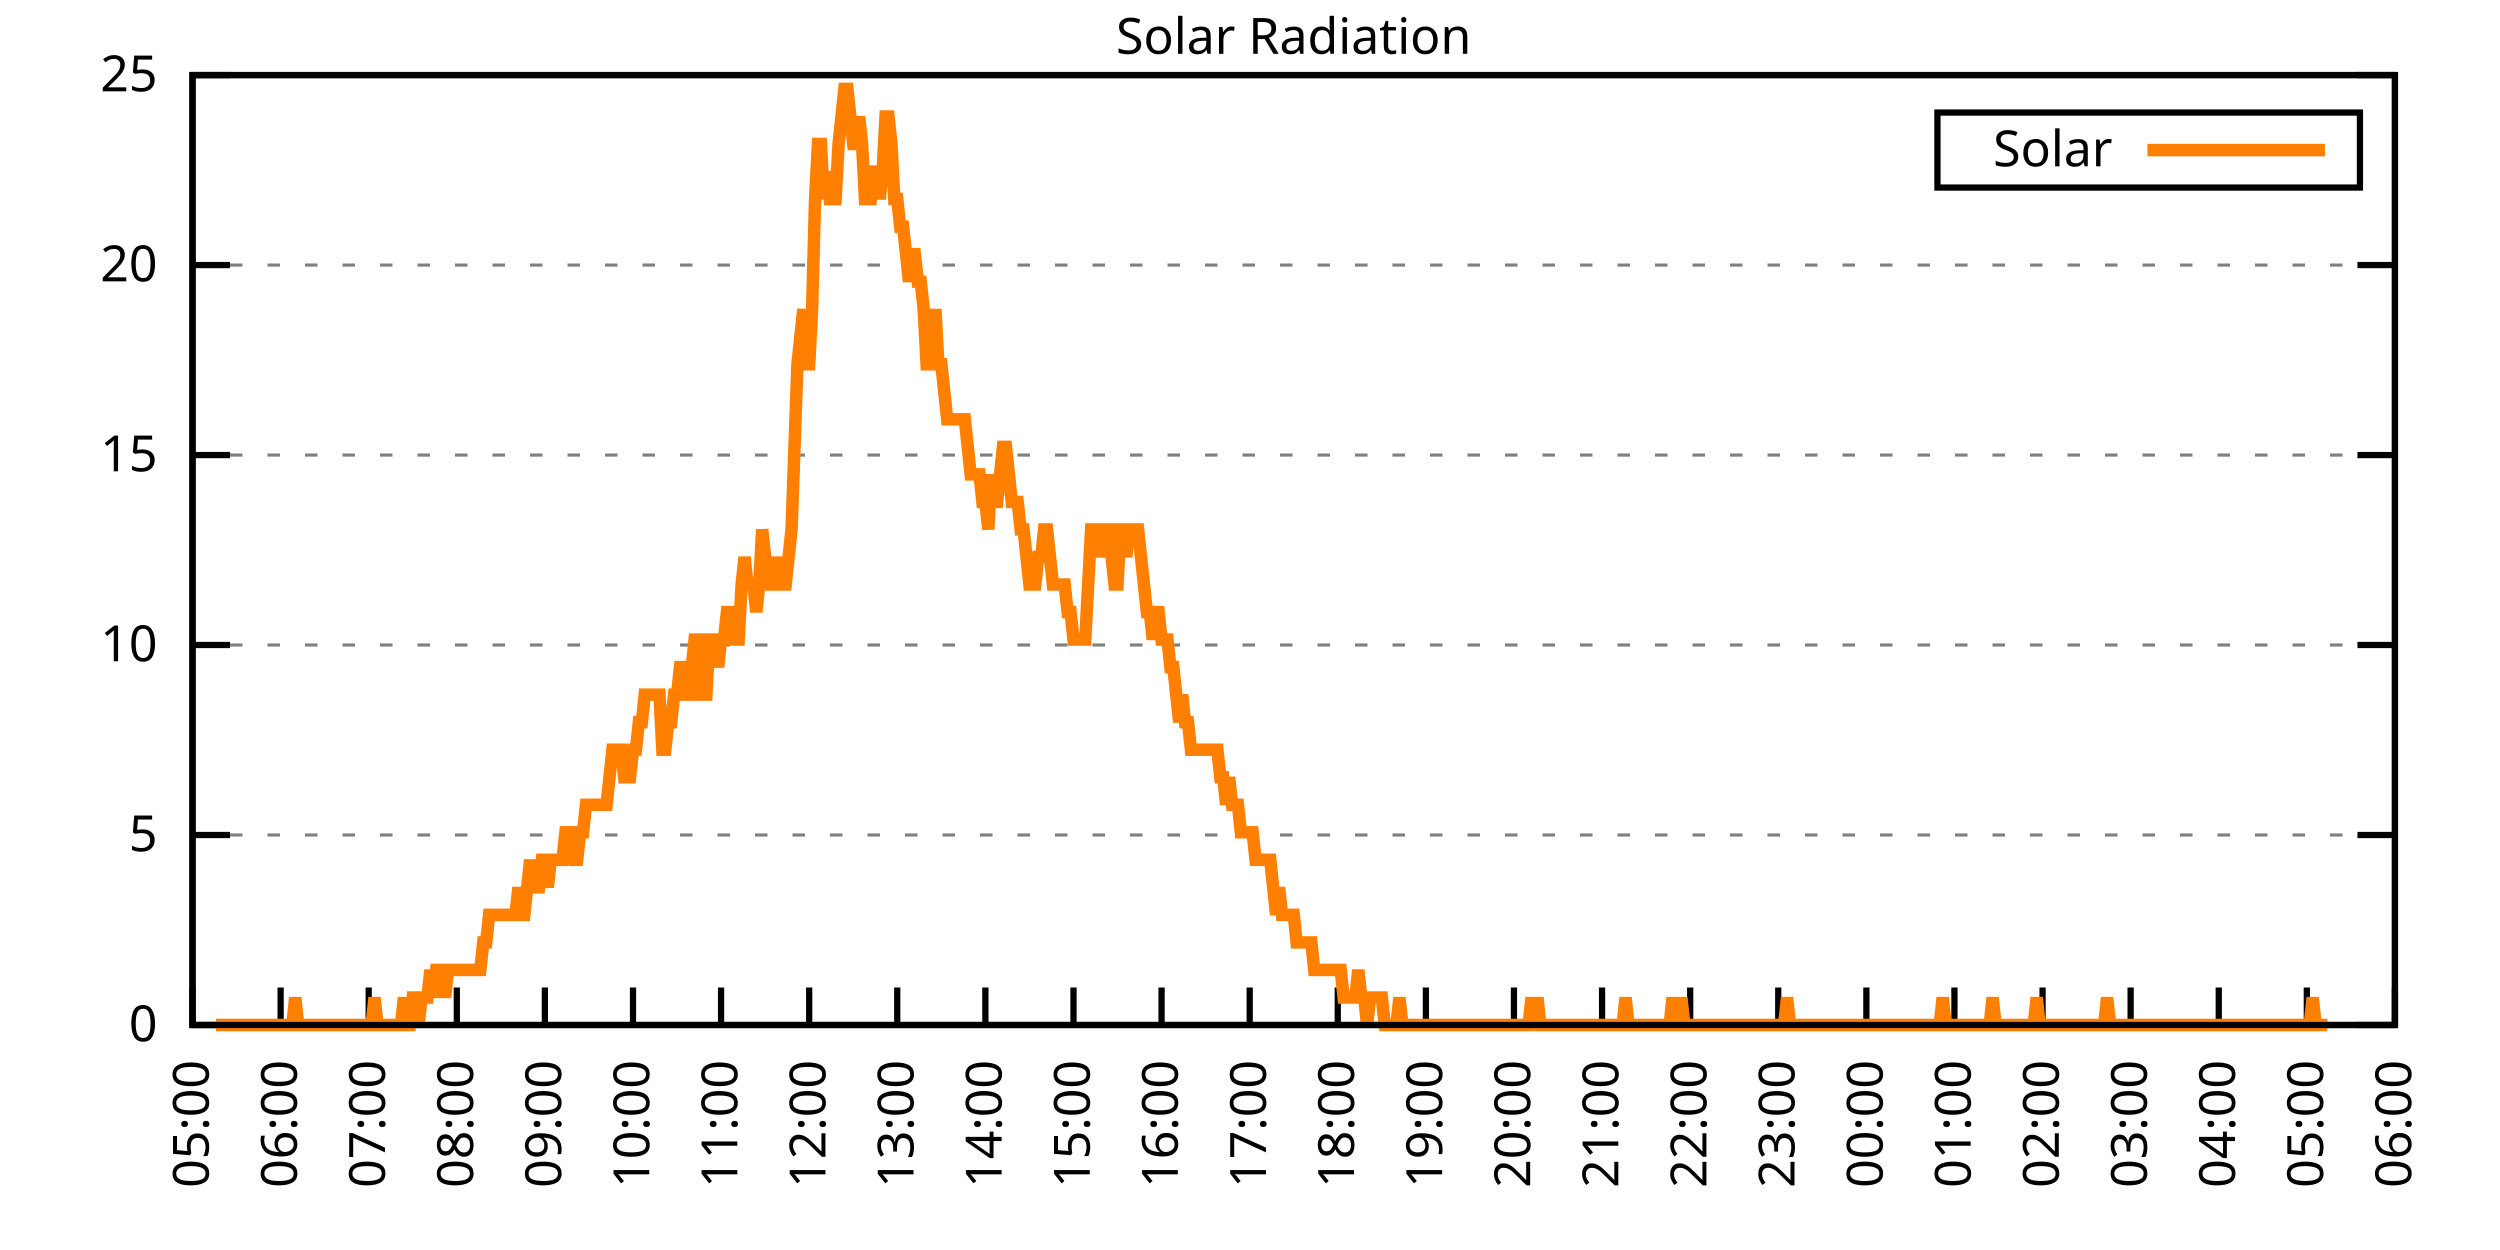
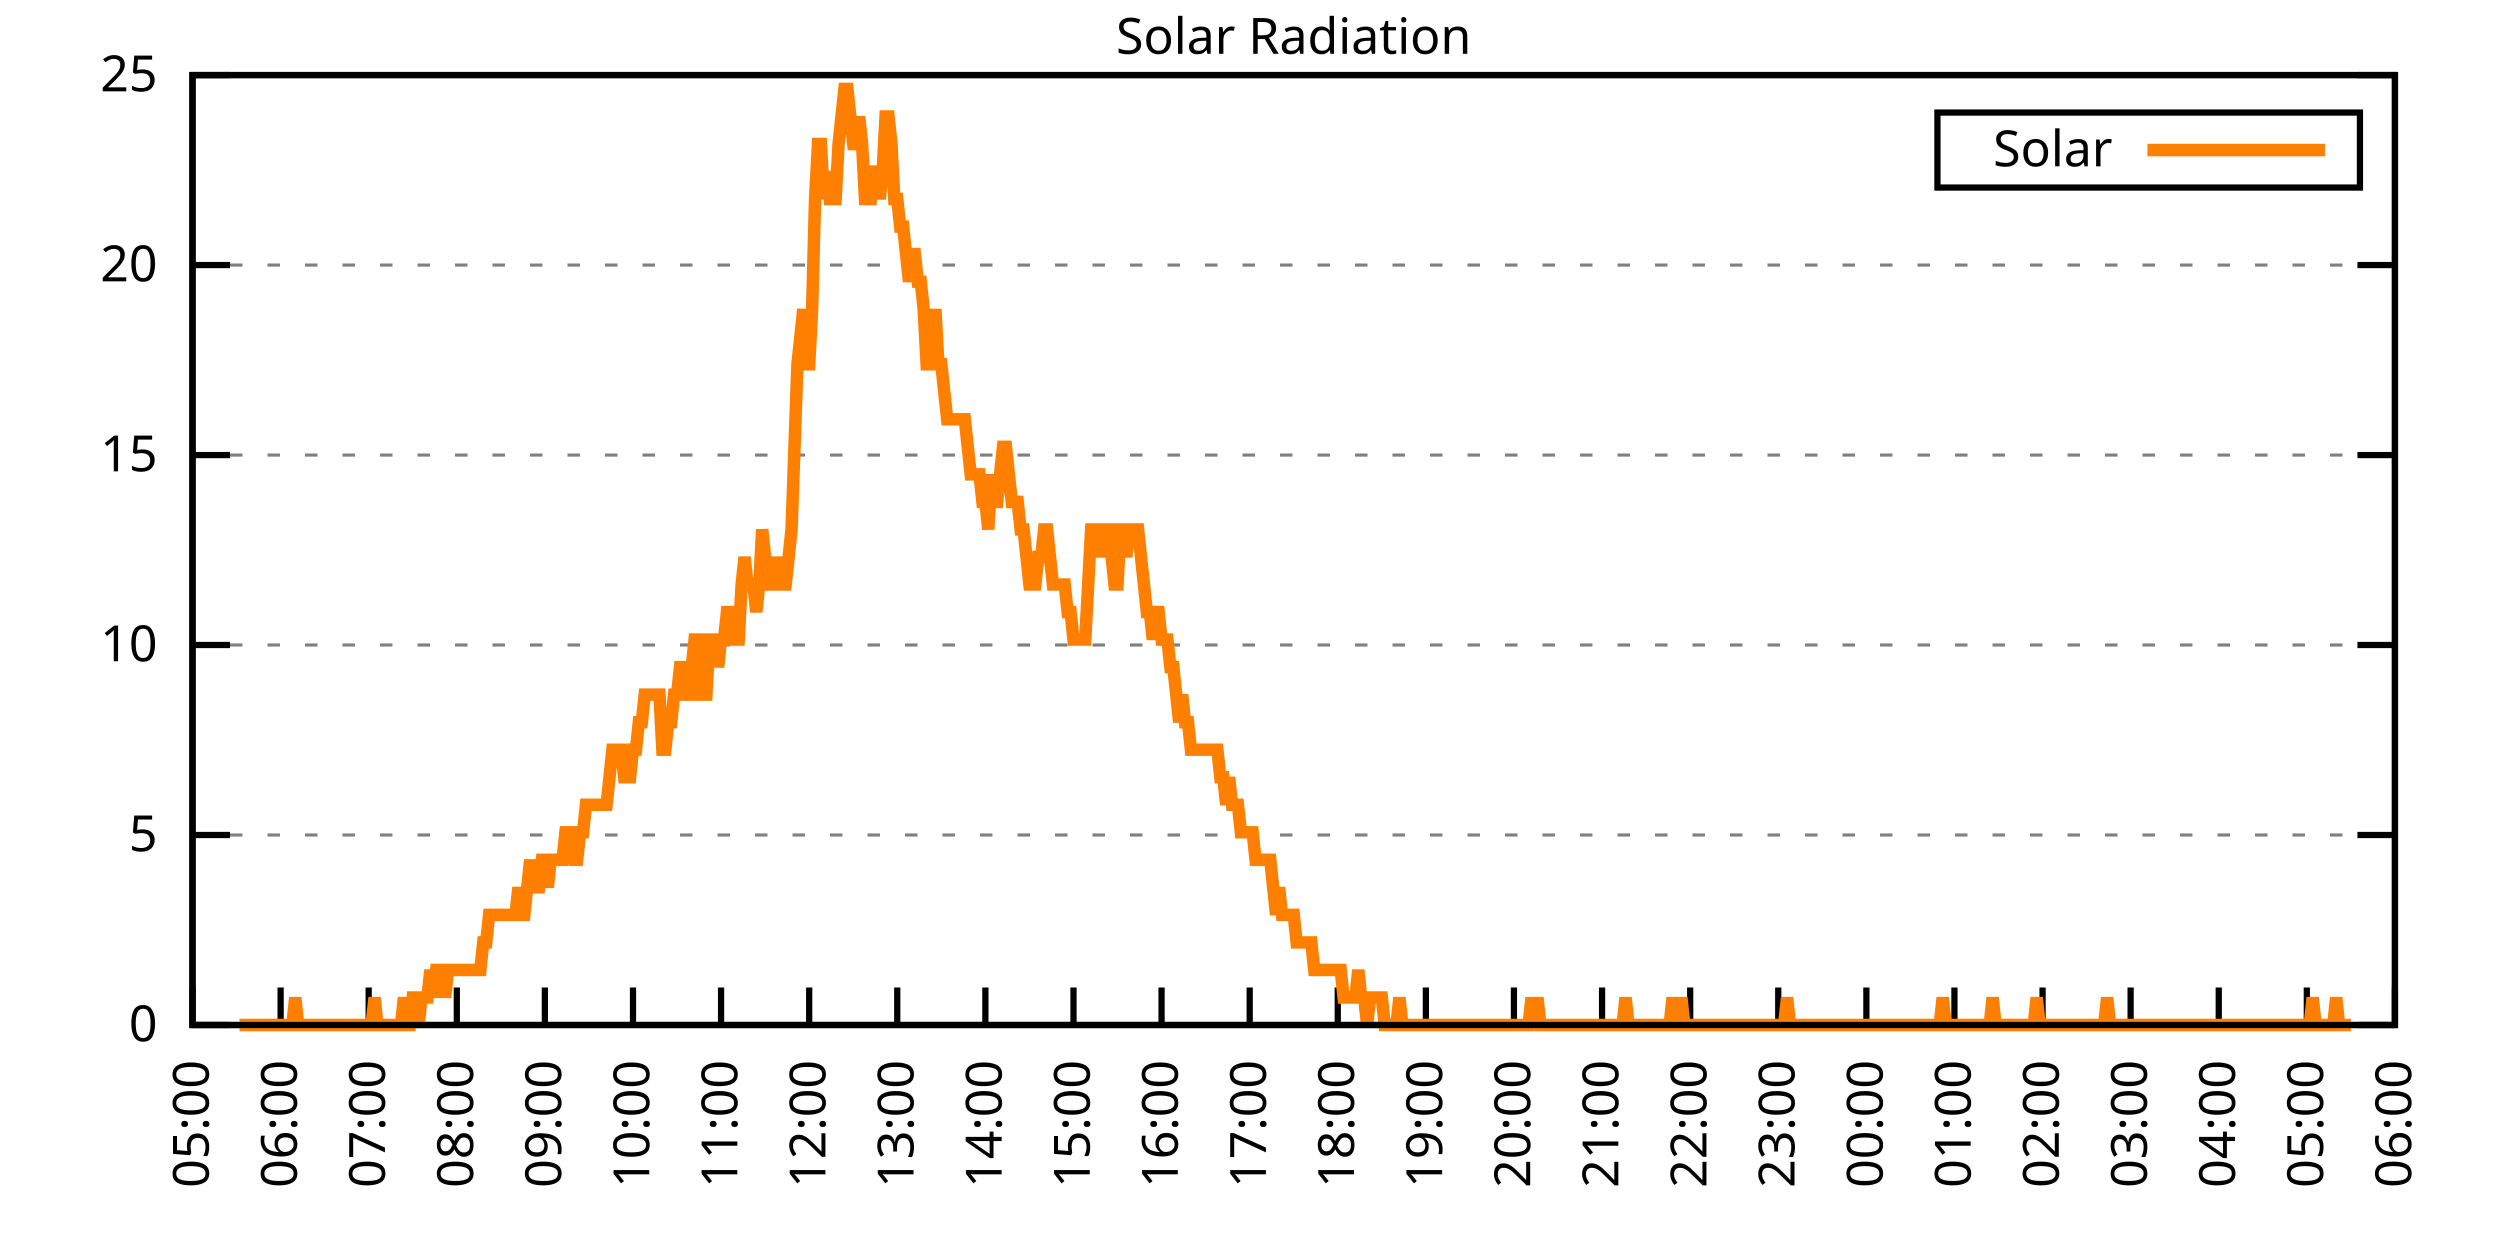
<svg xmlns="http://www.w3.org/2000/svg" xmlns:xlink="http://www.w3.org/1999/xlink" width="400" height="200" viewBox="0 0 400 200">
  <g id="gnuplot_canvas">
    <rect x="0" y="0" width="400" height="200" fill="none" />
    <defs>
      <circle id="gpDot" r="0.5" stroke-width="0.5" stroke="currentColor" />
      <path id="gpPt0" stroke-width="0.333" stroke="currentColor" d="M-1,0 h2 M0,-1 v2" />
      <path id="gpPt1" stroke-width="0.333" stroke="currentColor" d="M-1,-1 L1,1 M1,-1 L-1,1" />
      <path id="gpPt2" stroke-width="0.333" stroke="currentColor" d="M-1,0 L1,0 M0,-1 L0,1 M-1,-1 L1,1 M-1,1 L1,-1" />
      <rect id="gpPt3" stroke-width="0.333" stroke="currentColor" x="-1" y="-1" width="2" height="2" />
      <rect id="gpPt4" stroke-width="0.333" stroke="currentColor" fill="currentColor" x="-1" y="-1" width="2" height="2" />
      <circle id="gpPt5" stroke-width="0.333" stroke="currentColor" cx="0" cy="0" r="1" />
      <use xlink:href="#gpPt5" id="gpPt6" fill="currentColor" stroke="none" />
      <path id="gpPt7" stroke-width="0.333" stroke="currentColor" d="M0,-1.33 L-1.33,0.67 L1.33,0.67 z" />
      <use xlink:href="#gpPt7" id="gpPt8" fill="currentColor" stroke="none" />
      <use xlink:href="#gpPt7" id="gpPt9" stroke="currentColor" transform="rotate(180)" />
      <use xlink:href="#gpPt9" id="gpPt10" fill="currentColor" stroke="none" />
      <use xlink:href="#gpPt3" id="gpPt11" stroke="currentColor" transform="rotate(45)" />
      <use xlink:href="#gpPt11" id="gpPt12" fill="currentColor" stroke="none" />
      <path id="gpPt13" stroke-width="0.333" stroke="currentColor" d="M0,1.330 L1.265,0.411 L0.782,-1.067 L-0.782,-1.076 L-1.265,0.411 z" />
      <use xlink:href="#gpPt13" id="gpPt14" fill="currentColor" stroke="none" />
      <filter id="textbox" filterUnits="objectBoundingBox" x="0" y="0" height="1" width="1">
        <feFlood flood-color="white" flood-opacity="1" result="bgnd" />
        <feComposite in="SourceGraphic" in2="bgnd" operator="atop" />
      </filter>
      <filter id="greybox" filterUnits="objectBoundingBox" x="0" y="0" height="1" width="1">
        <feFlood flood-color="lightgrey" flood-opacity="1" result="grey" />
        <feComposite in="SourceGraphic" in2="grey" operator="atop" />
      </filter>
    </defs>
    <g fill="none" color="white" stroke="currentColor" stroke-width="1.00" stroke-linecap="butt" stroke-linejoin="miter">
</g>
    <g fill="none" color="black" stroke="currentColor" stroke-width="1.00" stroke-linecap="butt" stroke-linejoin="miter">
      <g stroke="none" shape-rendering="crispEdges">
        <polygon fill="rgb(255, 255, 255)" points="30.80,164.00 383.18,164.00 383.18,12.02 30.80,12.02 " />
      </g>
    </g>
    <g fill="none" color="black" stroke="currentColor" stroke-width="1.00" stroke-linecap="butt" stroke-linejoin="miter">
</g>
    <g fill="none" color="black" stroke="black" stroke-width="0.50" stroke-linecap="butt" stroke-linejoin="miter">
</g>
    <g fill="none" color="gray" stroke="currentColor" stroke-width="0.50" stroke-linecap="butt" stroke-linejoin="miter">
      <path stroke="gray" stroke-dasharray="2,4" class="gridline" d="M30.80,164.00 L383.19,164.00  " />
    </g>
    <g fill="none" color="gray" stroke="gray" stroke-width="1.00" stroke-linecap="butt" stroke-linejoin="miter">
</g>
    <g fill="none" color="black" stroke="currentColor" stroke-width="1.00" stroke-linecap="butt" stroke-linejoin="miter">
      <path stroke="black" d="M30.80,164.00 L36.80,164.00 M383.19,164.00 L377.19,164.00  " />
      <g transform="translate(25.20,166.60)" stroke="none" fill="black" font-family="Sans" font-size="8.00" text-anchor="end">
        <text>
          <tspan font-family="Sans"> 0</tspan>
        </text>
      </g>
    </g>
    <g fill="none" color="black" stroke="currentColor" stroke-width="1.00" stroke-linecap="butt" stroke-linejoin="miter">
</g>
    <g fill="none" color="black" stroke="black" stroke-width="0.50" stroke-linecap="butt" stroke-linejoin="miter">
</g>
    <g fill="none" color="gray" stroke="currentColor" stroke-width="0.50" stroke-linecap="butt" stroke-linejoin="miter">
      <path stroke="gray" stroke-dasharray="2,4" class="gridline" d="M30.80,133.60 L383.19,133.60  " />
    </g>
    <g fill="none" color="gray" stroke="gray" stroke-width="1.00" stroke-linecap="butt" stroke-linejoin="miter">
</g>
    <g fill="none" color="black" stroke="currentColor" stroke-width="1.00" stroke-linecap="butt" stroke-linejoin="miter">
      <path stroke="black" d="M30.80,133.60 L36.80,133.60 M383.19,133.60 L377.19,133.60  " />
      <g transform="translate(25.20,136.20)" stroke="none" fill="black" font-family="Sans" font-size="8.00" text-anchor="end">
        <text>
          <tspan font-family="Sans"> 5</tspan>
        </text>
      </g>
    </g>
    <g fill="none" color="black" stroke="currentColor" stroke-width="1.00" stroke-linecap="butt" stroke-linejoin="miter">
</g>
    <g fill="none" color="black" stroke="black" stroke-width="0.50" stroke-linecap="butt" stroke-linejoin="miter">
</g>
    <g fill="none" color="gray" stroke="currentColor" stroke-width="0.50" stroke-linecap="butt" stroke-linejoin="miter">
      <path stroke="gray" stroke-dasharray="2,4" class="gridline" d="M30.80,103.20 L383.19,103.20  " />
    </g>
    <g fill="none" color="gray" stroke="gray" stroke-width="1.00" stroke-linecap="butt" stroke-linejoin="miter">
</g>
    <g fill="none" color="black" stroke="currentColor" stroke-width="1.00" stroke-linecap="butt" stroke-linejoin="miter">
      <path stroke="black" d="M30.80,103.20 L36.80,103.20 M383.19,103.20 L377.19,103.20  " />
      <g transform="translate(25.20,105.80)" stroke="none" fill="black" font-family="Sans" font-size="8.00" text-anchor="end">
        <text>
          <tspan font-family="Sans"> 10</tspan>
        </text>
      </g>
    </g>
    <g fill="none" color="black" stroke="currentColor" stroke-width="1.00" stroke-linecap="butt" stroke-linejoin="miter">
</g>
    <g fill="none" color="black" stroke="black" stroke-width="0.50" stroke-linecap="butt" stroke-linejoin="miter">
</g>
    <g fill="none" color="gray" stroke="currentColor" stroke-width="0.50" stroke-linecap="butt" stroke-linejoin="miter">
      <path stroke="gray" stroke-dasharray="2,4" class="gridline" d="M30.80,72.81 L383.19,72.81  " />
    </g>
    <g fill="none" color="gray" stroke="gray" stroke-width="1.00" stroke-linecap="butt" stroke-linejoin="miter">
</g>
    <g fill="none" color="black" stroke="currentColor" stroke-width="1.00" stroke-linecap="butt" stroke-linejoin="miter">
      <path stroke="black" d="M30.80,72.81 L36.80,72.81 M383.19,72.81 L377.19,72.81  " />
      <g transform="translate(25.20,75.41)" stroke="none" fill="black" font-family="Sans" font-size="8.00" text-anchor="end">
        <text>
          <tspan font-family="Sans"> 15</tspan>
        </text>
      </g>
    </g>
    <g fill="none" color="black" stroke="currentColor" stroke-width="1.00" stroke-linecap="butt" stroke-linejoin="miter">
</g>
    <g fill="none" color="black" stroke="black" stroke-width="0.50" stroke-linecap="butt" stroke-linejoin="miter">
</g>
    <g fill="none" color="gray" stroke="currentColor" stroke-width="0.50" stroke-linecap="butt" stroke-linejoin="miter">
      <path stroke="gray" stroke-dasharray="2,4" class="gridline" d="M30.80,42.41 L383.19,42.41  " />
    </g>
    <g fill="none" color="gray" stroke="gray" stroke-width="1.00" stroke-linecap="butt" stroke-linejoin="miter">
</g>
    <g fill="none" color="black" stroke="currentColor" stroke-width="1.00" stroke-linecap="butt" stroke-linejoin="miter">
      <path stroke="black" d="M30.80,42.41 L36.80,42.41 M383.19,42.41 L377.19,42.41  " />
      <g transform="translate(25.20,45.01)" stroke="none" fill="black" font-family="Sans" font-size="8.00" text-anchor="end">
        <text>
          <tspan font-family="Sans"> 20</tspan>
        </text>
      </g>
    </g>
    <g fill="none" color="black" stroke="currentColor" stroke-width="1.00" stroke-linecap="butt" stroke-linejoin="miter">
</g>
    <g fill="none" color="black" stroke="black" stroke-width="0.50" stroke-linecap="butt" stroke-linejoin="miter">
</g>
    <g fill="none" color="gray" stroke="currentColor" stroke-width="0.50" stroke-linecap="butt" stroke-linejoin="miter">
      <path stroke="gray" stroke-dasharray="2,4" class="gridline" d="M30.80,12.01 L383.19,12.01  " />
    </g>
    <g fill="none" color="gray" stroke="gray" stroke-width="1.00" stroke-linecap="butt" stroke-linejoin="miter">
</g>
    <g fill="none" color="black" stroke="currentColor" stroke-width="1.00" stroke-linecap="butt" stroke-linejoin="miter">
      <path stroke="black" d="M30.80,12.01 L36.80,12.01 M383.19,12.01 L377.19,12.01  " />
      <g transform="translate(25.20,14.61)" stroke="none" fill="black" font-family="Sans" font-size="8.00" text-anchor="end">
        <text>
          <tspan font-family="Sans"> 25</tspan>
        </text>
      </g>
    </g>
    <g fill="none" color="black" stroke="currentColor" stroke-width="1.00" stroke-linecap="butt" stroke-linejoin="miter">
      <path stroke="black" d="M30.80,164.00 L30.80,158.00  " />
      <g transform="translate(33.40,169.60) rotate(270.00)" stroke="none" fill="black" font-family="Sans" font-size="8.00" text-anchor="end">
        <text>
          <tspan font-family="Sans">05:00</tspan>
        </text>
      </g>
    </g>
    <g fill="none" color="black" stroke="currentColor" stroke-width="1.00" stroke-linecap="butt" stroke-linejoin="miter">
      <path stroke="black" d="M44.90,164.00 L44.90,158.00  " />
      <g transform="translate(47.50,169.60) rotate(270.00)" stroke="none" fill="black" font-family="Sans" font-size="8.00" text-anchor="end">
        <text>
          <tspan font-family="Sans">06:00</tspan>
        </text>
      </g>
    </g>
    <g fill="none" color="black" stroke="currentColor" stroke-width="1.00" stroke-linecap="butt" stroke-linejoin="miter">
      <path stroke="black" d="M58.99,164.00 L58.99,158.00  " />
      <g transform="translate(61.59,169.60) rotate(270.00)" stroke="none" fill="black" font-family="Sans" font-size="8.00" text-anchor="end">
        <text>
          <tspan font-family="Sans">07:00</tspan>
        </text>
      </g>
    </g>
    <g fill="none" color="black" stroke="currentColor" stroke-width="1.00" stroke-linecap="butt" stroke-linejoin="miter">
      <path stroke="black" d="M73.09,164.00 L73.09,158.00  " />
      <g transform="translate(75.69,169.60) rotate(270.00)" stroke="none" fill="black" font-family="Sans" font-size="8.00" text-anchor="end">
        <text>
          <tspan font-family="Sans">08:00</tspan>
        </text>
      </g>
    </g>
    <g fill="none" color="black" stroke="currentColor" stroke-width="1.00" stroke-linecap="butt" stroke-linejoin="miter">
      <path stroke="black" d="M87.18,164.00 L87.18,158.00  " />
      <g transform="translate(89.78,169.60) rotate(270.00)" stroke="none" fill="black" font-family="Sans" font-size="8.00" text-anchor="end">
        <text>
          <tspan font-family="Sans">09:00</tspan>
        </text>
      </g>
    </g>
    <g fill="none" color="black" stroke="currentColor" stroke-width="1.00" stroke-linecap="butt" stroke-linejoin="miter">
      <path stroke="black" d="M101.28,164.00 L101.28,158.00  " />
      <g transform="translate(103.88,169.60) rotate(270.00)" stroke="none" fill="black" font-family="Sans" font-size="8.00" text-anchor="end">
        <text>
          <tspan font-family="Sans">10:00</tspan>
        </text>
      </g>
    </g>
    <g fill="none" color="black" stroke="currentColor" stroke-width="1.00" stroke-linecap="butt" stroke-linejoin="miter">
      <path stroke="black" d="M115.37,164.00 L115.37,158.00  " />
      <g transform="translate(117.97,169.60) rotate(270.00)" stroke="none" fill="black" font-family="Sans" font-size="8.00" text-anchor="end">
        <text>
          <tspan font-family="Sans">11:00</tspan>
        </text>
      </g>
    </g>
    <g fill="none" color="black" stroke="currentColor" stroke-width="1.00" stroke-linecap="butt" stroke-linejoin="miter">
      <path stroke="black" d="M129.47,164.00 L129.47,158.00  " />
      <g transform="translate(132.07,169.60) rotate(270.00)" stroke="none" fill="black" font-family="Sans" font-size="8.00" text-anchor="end">
        <text>
          <tspan font-family="Sans">12:00</tspan>
        </text>
      </g>
    </g>
    <g fill="none" color="black" stroke="currentColor" stroke-width="1.00" stroke-linecap="butt" stroke-linejoin="miter">
      <path stroke="black" d="M143.56,164.00 L143.56,158.00  " />
      <g transform="translate(146.16,169.60) rotate(270.00)" stroke="none" fill="black" font-family="Sans" font-size="8.00" text-anchor="end">
        <text>
          <tspan font-family="Sans">13:00</tspan>
        </text>
      </g>
    </g>
    <g fill="none" color="black" stroke="currentColor" stroke-width="1.00" stroke-linecap="butt" stroke-linejoin="miter">
      <path stroke="black" d="M157.66,164.00 L157.66,158.00  " />
      <g transform="translate(160.26,169.60) rotate(270.00)" stroke="none" fill="black" font-family="Sans" font-size="8.00" text-anchor="end">
        <text>
          <tspan font-family="Sans">14:00</tspan>
        </text>
      </g>
    </g>
    <g fill="none" color="black" stroke="currentColor" stroke-width="1.00" stroke-linecap="butt" stroke-linejoin="miter">
      <path stroke="black" d="M171.76,164.00 L171.76,158.00  " />
      <g transform="translate(174.36,169.60) rotate(270.00)" stroke="none" fill="black" font-family="Sans" font-size="8.00" text-anchor="end">
        <text>
          <tspan font-family="Sans">15:00</tspan>
        </text>
      </g>
    </g>
    <g fill="none" color="black" stroke="currentColor" stroke-width="1.00" stroke-linecap="butt" stroke-linejoin="miter">
      <path stroke="black" d="M185.85,164.00 L185.85,158.00  " />
      <g transform="translate(188.45,169.60) rotate(270.00)" stroke="none" fill="black" font-family="Sans" font-size="8.00" text-anchor="end">
        <text>
          <tspan font-family="Sans">16:00</tspan>
        </text>
      </g>
    </g>
    <g fill="none" color="black" stroke="currentColor" stroke-width="1.00" stroke-linecap="butt" stroke-linejoin="miter">
      <path stroke="black" d="M199.95,164.00 L199.95,158.00  " />
      <g transform="translate(202.55,169.60) rotate(270.00)" stroke="none" fill="black" font-family="Sans" font-size="8.00" text-anchor="end">
        <text>
          <tspan font-family="Sans">17:00</tspan>
        </text>
      </g>
    </g>
    <g fill="none" color="black" stroke="currentColor" stroke-width="1.00" stroke-linecap="butt" stroke-linejoin="miter">
      <path stroke="black" d="M214.04,164.00 L214.04,158.00  " />
      <g transform="translate(216.64,169.60) rotate(270.00)" stroke="none" fill="black" font-family="Sans" font-size="8.00" text-anchor="end">
        <text>
          <tspan font-family="Sans">18:00</tspan>
        </text>
      </g>
    </g>
    <g fill="none" color="black" stroke="currentColor" stroke-width="1.00" stroke-linecap="butt" stroke-linejoin="miter">
      <path stroke="black" d="M228.14,164.00 L228.14,158.00  " />
      <g transform="translate(230.74,169.60) rotate(270.00)" stroke="none" fill="black" font-family="Sans" font-size="8.00" text-anchor="end">
        <text>
          <tspan font-family="Sans">19:00</tspan>
        </text>
      </g>
    </g>
    <g fill="none" color="black" stroke="currentColor" stroke-width="1.00" stroke-linecap="butt" stroke-linejoin="miter">
      <path stroke="black" d="M242.23,164.00 L242.23,158.00  " />
      <g transform="translate(244.83,169.60) rotate(270.00)" stroke="none" fill="black" font-family="Sans" font-size="8.00" text-anchor="end">
        <text>
          <tspan font-family="Sans">20:00</tspan>
        </text>
      </g>
    </g>
    <g fill="none" color="black" stroke="currentColor" stroke-width="1.00" stroke-linecap="butt" stroke-linejoin="miter">
      <path stroke="black" d="M256.33,164.00 L256.33,158.00  " />
      <g transform="translate(258.93,169.60) rotate(270.00)" stroke="none" fill="black" font-family="Sans" font-size="8.00" text-anchor="end">
        <text>
          <tspan font-family="Sans">21:00</tspan>
        </text>
      </g>
    </g>
    <g fill="none" color="black" stroke="currentColor" stroke-width="1.00" stroke-linecap="butt" stroke-linejoin="miter">
      <path stroke="black" d="M270.43,164.00 L270.43,158.00  " />
      <g transform="translate(273.03,169.60) rotate(270.00)" stroke="none" fill="black" font-family="Sans" font-size="8.00" text-anchor="end">
        <text>
          <tspan font-family="Sans">22:00</tspan>
        </text>
      </g>
    </g>
    <g fill="none" color="black" stroke="currentColor" stroke-width="1.00" stroke-linecap="butt" stroke-linejoin="miter">
      <path stroke="black" d="M284.52,164.00 L284.52,158.00  " />
      <g transform="translate(287.12,169.60) rotate(270.00)" stroke="none" fill="black" font-family="Sans" font-size="8.00" text-anchor="end">
        <text>
          <tspan font-family="Sans">23:00</tspan>
        </text>
      </g>
    </g>
    <g fill="none" color="black" stroke="currentColor" stroke-width="1.00" stroke-linecap="butt" stroke-linejoin="miter">
      <path stroke="black" d="M298.62,164.00 L298.62,158.00  " />
      <g transform="translate(301.22,169.60) rotate(270.00)" stroke="none" fill="black" font-family="Sans" font-size="8.00" text-anchor="end">
        <text>
          <tspan font-family="Sans">00:00</tspan>
        </text>
      </g>
    </g>
    <g fill="none" color="black" stroke="currentColor" stroke-width="1.00" stroke-linecap="butt" stroke-linejoin="miter">
      <path stroke="black" d="M312.71,164.00 L312.71,158.00  " />
      <g transform="translate(315.31,169.60) rotate(270.00)" stroke="none" fill="black" font-family="Sans" font-size="8.00" text-anchor="end">
        <text>
          <tspan font-family="Sans">01:00</tspan>
        </text>
      </g>
    </g>
    <g fill="none" color="black" stroke="currentColor" stroke-width="1.00" stroke-linecap="butt" stroke-linejoin="miter">
      <path stroke="black" d="M326.81,164.00 L326.81,158.00  " />
      <g transform="translate(329.41,169.60) rotate(270.00)" stroke="none" fill="black" font-family="Sans" font-size="8.00" text-anchor="end">
        <text>
          <tspan font-family="Sans">02:00</tspan>
        </text>
      </g>
    </g>
    <g fill="none" color="black" stroke="currentColor" stroke-width="1.00" stroke-linecap="butt" stroke-linejoin="miter">
      <path stroke="black" d="M340.90,164.00 L340.90,158.00  " />
      <g transform="translate(343.50,169.60) rotate(270.00)" stroke="none" fill="black" font-family="Sans" font-size="8.00" text-anchor="end">
        <text>
          <tspan font-family="Sans">03:00</tspan>
        </text>
      </g>
    </g>
    <g fill="none" color="black" stroke="currentColor" stroke-width="1.00" stroke-linecap="butt" stroke-linejoin="miter">
      <path stroke="black" d="M355.00,164.00 L355.00,158.00  " />
      <g transform="translate(357.60,169.60) rotate(270.00)" stroke="none" fill="black" font-family="Sans" font-size="8.00" text-anchor="end">
        <text>
          <tspan font-family="Sans">04:00</tspan>
        </text>
      </g>
    </g>
    <g fill="none" color="black" stroke="currentColor" stroke-width="1.00" stroke-linecap="butt" stroke-linejoin="miter">
      <path stroke="black" d="M369.09,164.00 L369.09,158.00  " />
      <g transform="translate(371.69,169.60) rotate(270.00)" stroke="none" fill="black" font-family="Sans" font-size="8.00" text-anchor="end">
        <text>
          <tspan font-family="Sans">05:00</tspan>
        </text>
      </g>
    </g>
    <g fill="none" color="black" stroke="currentColor" stroke-width="1.00" stroke-linecap="butt" stroke-linejoin="miter">
      <path stroke="black" d="M383.19,164.00 L383.19,158.00  " />
      <g transform="translate(385.79,169.60) rotate(270.00)" stroke="none" fill="black" font-family="Sans" font-size="8.00" text-anchor="end">
        <text>
          <tspan font-family="Sans">06:00</tspan>
        </text>
      </g>
    </g>
    <g fill="none" color="black" stroke="currentColor" stroke-width="1.00" stroke-linecap="butt" stroke-linejoin="miter">
</g>
    <g fill="none" color="black" stroke="currentColor" stroke-width="1.00" stroke-linecap="butt" stroke-linejoin="miter">
      <path stroke="black" d="M30.80,12.01 L30.80,164.00 L383.19,164.00 L383.19,12.01 L30.80,12.01 Z  " />
    </g>
    <g fill="none" color="black" stroke="currentColor" stroke-width="1.00" stroke-linecap="butt" stroke-linejoin="miter">
</g>
    <g fill="none" color="black" stroke="currentColor" stroke-width="1.00" stroke-linecap="butt" stroke-linejoin="miter">
      <path stroke="black" d="M309.99,30.01 L309.99,18.01 L377.59,18.01 L377.59,30.01 L309.99,30.01 Z  " />
    </g>
    <g id="Solar_Radiation_plot_1">
      <g fill="none" color="white" stroke="black" stroke-width="2.00" stroke-linecap="butt" stroke-linejoin="miter">
</g>
      <g fill="none" color="black" stroke="currentColor" stroke-width="2.00" stroke-linecap="butt" stroke-linejoin="miter">
        <g transform="translate(337.99,26.61)" stroke="none" fill="black" font-family="Sans" font-size="8.00" text-anchor="end">
          <text>
            <tspan font-family="Sans">Solar</tspan>
          </text>
        </g>
      </g>
      <g fill="none" color="black" stroke="currentColor" stroke-width="2.00" stroke-linecap="butt" stroke-linejoin="miter">
-         <path stroke="rgb(255, 127,   0)" d="M343.59,24.01 L371.99,24.01 M34.56,164.00 L35.03,164.00 L35.50,164.00 L35.97,164.00 L36.44,164.00 L36.91,164.00   L37.38,164.00 L37.85,164.00 L38.32,164.00 L38.79,164.00 L39.26,164.00 L39.73,164.00 L40.20,164.00 L40.67,164.00   L41.14,164.00 L41.61,164.00 L42.08,164.00 L42.55,164.00 L43.02,164.00 L43.49,164.00 L43.96,164.00 L44.43,164.00   L44.90,164.00 L45.37,164.00 L45.84,164.00 L46.31,164.00 L46.78,164.00 L47.24,159.60 L47.71,164.00 L48.18,164.00   L48.65,164.00 L49.12,164.00 L49.59,164.00 L50.06,164.00 L50.53,164.00 L51.00,164.00 L51.47,164.00 L51.94,164.00   L52.41,164.00 L52.88,164.00 L53.35,164.00 L53.82,164.00 L54.29,164.00 L54.76,164.00 L55.23,164.00 L55.70,164.00   L56.17,164.00 L56.64,164.00 L57.11,164.00 L57.58,164.00 L58.05,164.00 L58.52,164.00 L58.99,164.00 L59.46,164.00   L59.93,159.60 L60.40,164.00 L60.87,164.00 L61.34,164.00 L61.81,164.00 L62.28,164.00 L62.75,164.00 L63.22,164.00   L63.69,164.00 L64.16,164.00 L64.63,159.60 L65.10,164.00 L65.57,164.00 L66.04,159.60 L66.51,159.60 L66.98,164.00   L67.45,159.60 L67.92,159.60 L68.39,159.60 L68.86,155.19 L69.33,159.60 L69.80,155.19 L70.27,155.19 L70.74,155.19   L71.21,159.60 L71.68,155.19 L72.15,155.19 L72.62,155.19 L73.09,155.19 L73.56,155.19 L74.03,155.19 L74.50,155.19   L74.97,155.19 L75.44,155.19 L75.91,155.19 L76.38,155.19 L76.85,155.19 L77.32,150.79 L77.79,150.79 L78.26,146.38   L78.73,146.38 L79.19,146.38 L79.66,146.38 L80.13,146.38 L80.60,146.38 L81.07,146.38 L81.54,146.38 L82.01,146.38   L82.48,146.38 L82.95,141.98 L83.42,146.38 L83.89,146.38 L84.36,141.98 L84.83,137.57 L85.30,141.98 L85.77,141.98   L86.24,141.98 L86.71,137.57 L87.18,137.57 L87.65,141.98 L88.12,137.57 L88.59,137.57 L89.06,137.57 L89.53,137.57   L90.00,137.57 L90.47,133.17 L90.94,133.17 L91.41,133.17 L91.88,137.57 L92.35,137.57 L92.82,133.17 L93.29,133.17   L93.76,128.76 L94.23,128.76 L94.70,128.76 L95.17,128.76 L95.64,128.76 L96.11,128.76 L96.58,128.76 L97.05,128.76   L97.52,124.36 L97.99,119.95 L98.46,119.95 L98.93,119.95 L99.40,119.95 L99.87,124.36 L100.34,124.36 L100.81,124.36   L101.28,119.95 L101.75,119.95 L102.22,115.55 L102.69,115.55 L103.16,111.14 L103.63,111.14 L104.10,111.14 L104.57,111.14   L105.04,111.14 L105.51,111.14 L105.98,119.95 L106.45,119.95 L106.92,115.55 L107.39,115.55 L107.86,111.14 L108.33,111.14   L108.80,106.74 L109.27,106.74 L109.74,111.14 L110.21,111.14 L110.68,106.74 L111.14,102.33 L111.61,102.33 L112.08,111.14   L112.55,111.14 L113.02,111.14 L113.49,102.33 L113.96,102.33 L114.43,102.33 L114.90,106.74 L115.37,102.33 L115.84,102.33   L116.31,97.93 L116.78,97.93 L117.25,102.33 L117.72,102.33 L118.19,102.33 L118.66,93.52 L119.13,89.12 L119.60,93.52   L120.07,93.52 L120.54,93.52 L121.01,97.93 L121.48,93.52 L121.95,84.71 L122.42,89.12 L122.89,93.52 L123.36,93.52   L123.83,93.52 L124.30,89.12 L124.77,93.52 L125.24,93.52 L125.71,93.52 L126.18,89.12 L126.65,84.71 L127.12,71.50   L127.59,58.28 L128.06,53.88 L128.53,49.47 L129.00,58.28 L129.47,58.28 L129.94,49.47 L130.41,31.85 L130.88,23.04   L131.35,23.04 L131.82,31.85 L132.29,27.45 L132.76,31.85 L133.23,31.85 L133.70,31.85 L134.17,23.04 L134.64,18.64   L135.11,14.23 L135.58,14.23 L136.05,18.64 L136.52,23.04 L136.99,23.04 L137.46,18.64 L137.93,23.04 L138.40,31.85   L138.87,31.85 L139.34,31.85 L139.81,27.45 L140.28,27.45 L140.75,31.85 L141.22,27.45 L141.69,18.64 L142.16,18.64   L142.63,23.04 L143.09,31.85 L143.56,31.85 L144.03,36.26 L144.50,36.26 L144.97,40.66 L145.44,45.07 L145.91,40.66   L146.38,40.66 L146.85,45.07 L147.32,45.07 L147.79,49.47 L148.26,58.28 L148.73,58.28 L149.20,53.88 L149.67,49.47   L150.14,58.28 L150.61,58.28 L151.08,62.69 L151.55,67.09 L152.02,67.09 L152.49,67.09 L152.96,67.09 L153.43,67.09   L153.90,67.09 L154.37,67.09 L154.84,71.50 L155.31,75.90 L155.78,75.90 L156.25,75.90 L156.72,75.90 L157.19,80.31   L157.66,80.31 L158.13,84.71 L158.60,75.90 L159.07,80.31 L159.54,80.31 L160.01,75.90 L160.48,71.50 L160.95,71.50   L161.42,75.90 L161.89,80.31 L162.36,80.31 L162.83,80.31 L163.30,84.71 L163.77,84.71 L164.24,89.12 L164.71,93.52   L165.18,93.52 L165.65,93.52 L166.12,89.12 L166.59,89.12 L167.06,84.71 L167.53,84.71 L168.00,89.12 L168.47,93.52   L168.94,93.52 L169.41,93.52 L169.88,93.52 L170.35,93.52 L170.82,97.93 L171.29,97.93 L171.76,102.33 L172.23,102.33   L172.70,102.33 L173.17,102.33 L173.64,102.33 L174.11,93.52 L174.58,84.71 L175.04,84.71 L175.51,84.71 L175.98,89.12   L176.45,84.71 L176.92,84.71 L177.39,84.71 L177.86,89.12 L178.33,93.52 L178.80,93.52 L179.27,84.71 L179.74,84.71   L180.21,89.12 L180.68,84.71 L181.15,84.71 L181.62,84.71 L182.09,84.71 L182.56,89.12 L183.03,93.52 L183.50,97.93   L183.97,97.93 L184.44,102.33 L184.91,97.93 L185.38,97.93 L185.85,102.33 L186.32,102.33 L186.79,102.33 L187.26,106.74   L187.73,106.74 L188.20,111.14 L188.67,115.55 L189.14,111.14 L189.61,115.55 L190.08,115.55 L190.55,119.95 L191.02,119.95   L191.49,119.95 L191.96,119.95 L192.43,119.95 L192.90,119.95 L193.37,119.95 L193.84,119.95 L194.31,119.95 L194.78,119.95   L195.25,124.36 L195.72,124.36 L196.19,128.76 L196.66,124.36 L197.13,128.76 L197.60,128.76 L198.07,128.76 L198.54,133.17   L199.01,133.17 L199.48,133.17 L199.95,133.17 L200.42,133.17 L200.89,137.57 L201.36,137.57 L201.83,137.57 L202.30,137.57   L202.77,137.57 L203.24,137.57 L203.71,141.98 L204.18,146.38 L204.65,141.98 L205.12,146.38 L205.59,146.38 L206.06,146.38   L206.53,146.38 L207.00,146.38 L207.46,150.79 L207.93,150.79 L208.40,150.79 L208.87,150.79 L209.34,150.79 L209.81,150.79   L210.28,155.19 L210.75,155.19 L211.22,155.19 L211.69,155.19 L212.16,155.19 L212.63,155.19 L213.10,155.19 L213.57,155.19   L214.04,155.19 L214.51,155.19 L214.98,159.60 L215.45,159.60 L215.92,159.60 L216.39,159.60 L216.86,159.60 L217.33,155.19   L217.80,159.60 L218.27,159.60 L218.74,164.00 L219.21,159.60 L219.68,159.60 L220.15,159.60 L220.62,159.60 L221.09,159.60   L221.56,164.00 L222.03,164.00 L222.50,164.00 L222.97,164.00 L223.44,164.00 L223.91,159.60 L224.38,164.00 L224.85,164.00   L225.32,164.00 L225.79,164.00 L226.26,164.00 L226.73,164.00 L227.20,164.00 L227.67,164.00 L228.14,164.00 L228.61,164.00   L229.08,164.00 L229.55,164.00 L230.02,164.00 L230.49,164.00 L230.96,164.00 L231.43,164.00 L231.90,164.00 L232.37,164.00   L232.84,164.00 L233.31,164.00 L233.78,164.00 L234.25,164.00 L234.72,164.00 L235.19,164.00 L235.66,164.00 L236.13,164.00   L236.60,164.00 L237.07,164.00 L237.54,164.00 L238.01,164.00 L238.48,164.00 L238.95,164.00 L239.41,164.00 L239.88,164.00   L240.35,164.00 L240.82,164.00 L241.29,164.00 L241.76,164.00 L242.23,164.00 L242.70,164.00 L243.17,164.00 L243.64,164.00   L244.11,164.00 L244.58,164.00 L245.05,159.60 L245.52,164.00 L245.99,159.60 L246.46,164.00 L246.93,164.00 L247.40,164.00   L247.87,164.00 L248.34,164.00 L248.81,164.00 L249.28,164.00 L249.75,164.00 L250.22,164.00 L250.69,164.00 L251.16,164.00   L251.63,164.00 L252.10,164.00 L252.57,164.00 L253.04,164.00 L253.51,164.00 L253.98,164.00 L254.45,164.00 L254.92,164.00   L255.39,164.00 L255.86,164.00 L256.33,164.00 L256.80,164.00 L257.27,164.00 L257.74,164.00 L258.21,164.00 L258.68,164.00   L259.15,164.00 L259.62,164.00 L260.09,159.60 L260.56,164.00 L261.03,164.00 L261.50,164.00 L261.97,164.00 L262.44,164.00   L262.91,164.00 L263.38,164.00 L263.85,164.00 L264.32,164.00 L264.79,164.00 L265.26,164.00 L265.73,164.00 L266.20,164.00   L266.67,164.00 L267.14,164.00 L267.61,159.60 L268.08,164.00 L268.55,164.00 L269.02,159.60 L269.49,164.00 L269.96,164.00   L270.43,164.00 L270.90,164.00 L271.36,164.00 L271.83,164.00 L272.30,164.00 L272.77,164.00 L273.24,164.00 L273.71,164.00   L274.18,164.00 L274.65,164.00 L275.12,164.00 L275.59,164.00 L276.06,164.00 L276.53,164.00 L277.00,164.00 L277.47,164.00   L277.94,164.00 L278.41,164.00 L278.88,164.00 L279.35,164.00 L279.82,164.00 L280.29,164.00 L280.76,164.00 L281.23,164.00   L281.70,164.00 L282.17,164.00 L282.64,164.00 L283.11,164.00 L283.58,164.00 L284.05,164.00 L284.52,164.00 L284.99,164.00   L285.46,164.00 L285.93,159.60 L286.40,164.00 L286.87,164.00 L287.34,164.00 L287.81,164.00 L288.28,164.00 L288.75,164.00   L289.22,164.00 L289.69,164.00 L290.16,164.00 L290.63,164.00 L291.10,164.00 L291.57,164.00 L292.04,164.00 L292.51,164.00   L292.98,164.00 L293.45,164.00 L293.92,164.00 L294.39,164.00 L294.86,164.00 L295.33,164.00 L295.80,164.00 L296.27,164.00   L296.74,164.00 L297.21,164.00 L297.68,164.00 L298.15,164.00 L298.62,164.00 L299.09,164.00 L299.56,164.00 L300.03,164.00   L300.50,164.00 L300.97,164.00 L301.44,164.00 L301.91,164.00 L302.38,164.00 L302.85,164.00 L303.31,164.00 L303.78,164.00   L304.25,164.00 L304.72,164.00 L305.19,164.00 L305.66,164.00 L306.13,164.00 L306.60,164.00 L307.07,164.00 L307.54,164.00   L308.01,164.00 L308.48,164.00 L308.95,164.00 L309.42,164.00 L309.89,164.00 L310.36,164.00 L310.83,159.60 L311.30,164.00   L311.77,164.00 L312.24,164.00 L312.71,164.00 L313.18,164.00 L313.65,164.00 L314.12,164.00 L314.59,164.00 L315.06,164.00   L315.53,164.00 L316.00,164.00 L316.47,164.00 L316.94,164.00 L317.41,164.00 L317.88,164.00 L318.35,164.00 L318.82,159.60   L319.29,164.00 L319.76,164.00 L320.23,164.00 L320.70,164.00 L321.17,164.00 L321.64,164.00 L322.11,164.00 L322.58,164.00   L323.05,164.00 L323.52,164.00 L323.99,164.00 L324.46,164.00 L324.93,164.00 L325.40,164.00 L325.87,159.60 L326.34,164.00   L326.81,164.00 L327.28,164.00 L327.75,164.00 L328.22,164.00 L328.69,164.00 L329.16,164.00 L329.63,164.00 L330.10,164.00   L330.57,164.00 L331.04,164.00 L331.51,164.00 L331.98,164.00 L332.45,164.00 L332.92,164.00 L333.39,164.00 L333.86,164.00   L334.33,164.00 L334.80,164.00 L335.26,164.00 L335.73,164.00 L336.20,164.00 L336.67,164.00 L337.14,159.60 L337.61,164.00   L338.08,164.00 L338.55,164.00 L339.02,164.00 L339.49,164.00 L339.96,164.00 L340.43,164.00 L340.90,164.00 L341.37,164.00   L341.84,164.00 L342.31,164.00 L342.78,164.00 L343.25,164.00 L343.72,164.00 L344.19,164.00 L344.66,164.00 L345.13,164.00   L345.60,164.00 L346.07,164.00 L346.54,164.00 L347.01,164.00 L347.48,164.00 L347.95,164.00 L348.42,164.00 L348.89,164.00   L349.36,164.00 L349.83,164.00 L350.30,164.00 L350.77,164.00 L351.24,164.00 L351.71,164.00 L352.18,164.00 L352.65,164.00   L353.12,164.00 L353.59,164.00 L354.06,164.00 L354.53,164.00 L355.00,164.00 L355.47,164.00 L355.94,164.00 L356.41,164.00   L356.88,164.00 L357.35,164.00 L357.82,164.00 L358.29,164.00 L358.76,164.00 L359.23,164.00 L359.70,164.00 L360.17,164.00   L360.64,164.00 L361.11,164.00 L361.58,164.00 L362.05,164.00 L362.52,164.00 L362.99,164.00 L363.46,164.00 L363.93,164.00   L364.40,164.00 L364.87,164.00 L365.34,164.00 L365.81,164.00 L366.28,164.00 L366.75,164.00 L367.21,164.00 L367.68,164.00   L368.15,164.00 L368.62,164.00 L369.09,164.00 L369.56,164.00 L370.03,159.60 L370.50,164.00 L370.97,164.00 L371.44,164.00   L371.91,164.00 L372.38,164.00  " />
+         <path stroke="rgb(255, 127,   0)" d="M343.59,24.01 L371.99,24.01 M38.32,164.00 L38.79,164.00 L39.26,164.00 L39.73,164.00 L40.20,164.00 L40.67,164.00   L41.14,164.00 L41.61,164.00 L42.08,164.00 L42.55,164.00 L43.02,164.00 L43.49,164.00 L43.96,164.00 L44.43,164.00   L44.90,164.00 L45.37,164.00 L45.84,164.00 L46.31,164.00 L46.78,164.00 L47.24,159.60 L47.71,164.00 L48.18,164.00   L48.65,164.00 L49.12,164.00 L49.59,164.00 L50.06,164.00 L50.53,164.00 L51.00,164.00 L51.47,164.00 L51.94,164.00   L52.41,164.00 L52.88,164.00 L53.35,164.00 L53.82,164.00 L54.29,164.00 L54.76,164.00 L55.23,164.00 L55.70,164.00   L56.17,164.00 L56.64,164.00 L57.11,164.00 L57.58,164.00 L58.05,164.00 L58.52,164.00 L58.99,164.00 L59.46,164.00   L59.93,159.60 L60.40,164.00 L60.87,164.00 L61.34,164.00 L61.81,164.00 L62.28,164.00 L62.75,164.00 L63.22,164.00   L63.69,164.00 L64.16,164.00 L64.63,159.60 L65.10,164.00 L65.57,164.00 L66.04,159.60 L66.51,159.60 L66.98,164.00   L67.45,159.60 L67.92,159.60 L68.39,159.60 L68.86,155.19 L69.33,159.60 L69.80,155.19 L70.27,155.19 L70.74,155.19   L71.21,159.60 L71.68,155.19 L72.15,155.19 L72.62,155.19 L73.09,155.19 L73.56,155.19 L74.03,155.19 L74.50,155.19   L74.97,155.19 L75.44,155.19 L75.91,155.19 L76.38,155.19 L76.85,155.19 L77.32,150.79 L77.79,150.79 L78.26,146.38   L78.73,146.38 L79.19,146.38 L79.66,146.38 L80.13,146.38 L80.60,146.38 L81.07,146.38 L81.54,146.38 L82.01,146.38   L82.48,146.38 L82.95,141.98 L83.42,146.38 L83.89,146.38 L84.36,141.98 L84.83,137.57 L85.30,141.98 L85.77,141.98   L86.24,141.98 L86.71,137.57 L87.18,137.57 L87.65,141.98 L88.12,137.57 L88.59,137.57 L89.06,137.57 L89.53,137.57   L90.00,137.57 L90.47,133.17 L90.94,133.17 L91.41,133.17 L91.88,137.57 L92.35,137.57 L92.82,133.17 L93.29,133.17   L93.76,128.76 L94.23,128.76 L94.70,128.76 L95.17,128.76 L95.64,128.76 L96.11,128.76 L96.58,128.76 L97.05,128.76   L97.52,124.36 L97.99,119.95 L98.46,119.95 L98.93,119.95 L99.40,119.95 L99.87,124.36 L100.34,124.36 L100.81,124.36   L101.28,119.95 L101.75,119.95 L102.22,115.55 L102.69,115.55 L103.16,111.14 L103.63,111.14 L104.10,111.14 L104.57,111.14   L105.04,111.14 L105.51,111.14 L105.98,119.95 L106.45,119.95 L106.92,115.55 L107.39,115.55 L107.86,111.14 L108.33,111.14   L108.80,106.74 L109.27,106.74 L109.74,111.14 L110.21,111.14 L110.68,106.74 L111.14,102.33 L111.61,102.33 L112.08,111.14   L112.55,111.14 L113.02,111.14 L113.49,102.33 L113.96,102.33 L114.43,102.33 L114.90,106.74 L115.37,102.33 L115.84,102.33   L116.31,97.93 L116.78,97.93 L117.25,102.33 L117.72,102.33 L118.19,102.33 L118.66,93.52 L119.13,89.12 L119.60,93.52   L120.07,93.52 L120.54,93.52 L121.01,97.93 L121.48,93.52 L121.95,84.71 L122.42,89.12 L122.89,93.52 L123.36,93.52   L123.83,93.52 L124.30,89.12 L124.77,93.52 L125.24,93.52 L125.71,93.52 L126.18,89.12 L126.65,84.71 L127.12,71.50   L127.59,58.28 L128.06,53.88 L128.53,49.47 L129.00,58.28 L129.47,58.28 L129.94,49.47 L130.41,31.85 L130.88,23.04   L131.35,23.04 L131.82,31.85 L132.29,27.45 L132.76,31.85 L133.23,31.85 L133.70,31.85 L134.17,23.04 L134.64,18.64   L135.11,14.23 L135.58,14.23 L136.05,18.64 L136.52,23.04 L136.99,23.04 L137.46,18.64 L137.93,23.04 L138.40,31.85   L138.87,31.85 L139.34,31.85 L139.81,27.45 L140.28,27.45 L140.75,31.85 L141.22,27.45 L141.69,18.64 L142.16,18.64   L142.63,23.04 L143.09,31.85 L143.56,31.85 L144.03,36.26 L144.50,36.26 L144.97,40.66 L145.44,45.07 L145.91,40.66   L146.38,40.66 L146.85,45.07 L147.32,45.07 L147.79,49.47 L148.26,58.28 L148.73,58.28 L149.20,53.88 L149.67,49.47   L150.14,58.28 L150.61,58.28 L151.08,62.69 L151.55,67.09 L152.02,67.09 L152.49,67.09 L152.96,67.09 L153.43,67.09   L153.90,67.09 L154.37,67.09 L154.84,71.50 L155.31,75.90 L155.78,75.90 L156.25,75.90 L156.72,75.90 L157.19,80.31   L157.66,80.31 L158.13,84.71 L158.60,75.90 L159.07,80.31 L159.54,80.31 L160.01,75.90 L160.48,71.50 L160.95,71.50   L161.42,75.90 L161.89,80.31 L162.36,80.31 L162.83,80.31 L163.30,84.71 L163.77,84.71 L164.24,89.12 L164.71,93.52   L165.18,93.52 L165.65,93.52 L166.12,89.12 L166.59,89.12 L167.06,84.71 L167.53,84.71 L168.00,89.12 L168.47,93.52   L168.94,93.52 L169.41,93.52 L169.88,93.52 L170.35,93.52 L170.82,97.93 L171.29,97.93 L171.76,102.33 L172.23,102.33   L172.70,102.33 L173.17,102.33 L173.64,102.33 L174.11,93.52 L174.58,84.71 L175.04,84.71 L175.51,84.71 L175.98,89.12   L176.45,84.71 L176.92,84.71 L177.39,84.71 L177.86,89.12 L178.33,93.52 L178.80,93.52 L179.27,84.71 L179.74,84.71   L180.21,89.12 L180.68,84.71 L181.15,84.71 L181.62,84.71 L182.09,84.71 L182.56,89.12 L183.03,93.52 L183.50,97.93   L183.97,97.93 L184.44,102.33 L184.91,97.93 L185.38,97.93 L185.85,102.33 L186.32,102.33 L186.79,102.33 L187.26,106.74   L187.73,106.74 L188.20,111.14 L188.67,115.55 L189.14,111.14 L189.61,115.55 L190.08,115.55 L190.55,119.95 L191.02,119.95   L191.49,119.95 L191.96,119.95 L192.43,119.95 L192.90,119.95 L193.37,119.95 L193.84,119.95 L194.31,119.95 L194.78,119.95   L195.25,124.36 L195.72,124.36 L196.19,128.76 L196.66,124.36 L197.13,128.76 L197.60,128.76 L198.07,128.76 L198.54,133.17   L199.01,133.17 L199.48,133.17 L199.95,133.17 L200.42,133.17 L200.89,137.57 L201.36,137.57 L201.83,137.57 L202.30,137.57   L202.77,137.57 L203.24,137.57 L203.71,141.98 L204.18,146.38 L204.65,141.98 L205.12,146.38 L205.59,146.38 L206.06,146.38   L206.53,146.38 L207.00,146.38 L207.46,150.79 L207.93,150.79 L208.40,150.79 L208.87,150.79 L209.34,150.79 L209.81,150.79   L210.28,155.19 L210.75,155.19 L211.22,155.19 L211.69,155.19 L212.16,155.19 L212.63,155.19 L213.10,155.19 L213.57,155.19   L214.04,155.19 L214.51,155.19 L214.98,159.60 L215.45,159.60 L215.92,159.60 L216.39,159.60 L216.86,159.60 L217.33,155.19   L217.80,159.60 L218.27,159.60 L218.74,164.00 L219.21,159.60 L219.68,159.60 L220.15,159.60 L220.62,159.60 L221.09,159.60   L221.56,164.00 L222.03,164.00 L222.50,164.00 L222.97,164.00 L223.44,164.00 L223.91,159.60 L224.38,164.00 L224.85,164.00   L225.32,164.00 L225.79,164.00 L226.26,164.00 L226.73,164.00 L227.20,164.00 L227.67,164.00 L228.14,164.00 L228.61,164.00   L229.08,164.00 L229.55,164.00 L230.02,164.00 L230.49,164.00 L230.96,164.00 L231.43,164.00 L231.90,164.00 L232.37,164.00   L232.84,164.00 L233.31,164.00 L233.78,164.00 L234.25,164.00 L234.72,164.00 L235.19,164.00 L235.66,164.00 L236.13,164.00   L236.60,164.00 L237.07,164.00 L237.54,164.00 L238.01,164.00 L238.48,164.00 L238.95,164.00 L239.41,164.00 L239.88,164.00   L240.35,164.00 L240.82,164.00 L241.29,164.00 L241.76,164.00 L242.23,164.00 L242.70,164.00 L243.17,164.00 L243.64,164.00   L244.11,164.00 L244.58,164.00 L245.05,159.60 L245.52,164.00 L245.99,159.60 L246.46,164.00 L246.93,164.00 L247.40,164.00   L247.87,164.00 L248.34,164.00 L248.81,164.00 L249.28,164.00 L249.75,164.00 L250.22,164.00 L250.69,164.00 L251.16,164.00   L251.63,164.00 L252.10,164.00 L252.57,164.00 L253.04,164.00 L253.51,164.00 L253.98,164.00 L254.45,164.00 L254.92,164.00   L255.39,164.00 L255.86,164.00 L256.33,164.00 L256.80,164.00 L257.27,164.00 L257.74,164.00 L258.21,164.00 L258.68,164.00   L259.15,164.00 L259.62,164.00 L260.09,159.60 L260.56,164.00 L261.03,164.00 L261.50,164.00 L261.97,164.00 L262.44,164.00   L262.91,164.00 L263.38,164.00 L263.85,164.00 L264.32,164.00 L264.79,164.00 L265.26,164.00 L265.73,164.00 L266.20,164.00   L266.67,164.00 L267.14,164.00 L267.61,159.60 L268.08,164.00 L268.55,164.00 L269.02,159.60 L269.49,164.00 L269.96,164.00   L270.43,164.00 L270.90,164.00 L271.36,164.00 L271.83,164.00 L272.30,164.00 L272.77,164.00 L273.24,164.00 L273.71,164.00   L274.18,164.00 L274.65,164.00 L275.12,164.00 L275.59,164.00 L276.06,164.00 L276.53,164.00 L277.00,164.00 L277.47,164.00   L277.94,164.00 L278.41,164.00 L278.88,164.00 L279.35,164.00 L279.82,164.00 L280.29,164.00 L280.76,164.00 L281.23,164.00   L281.70,164.00 L282.17,164.00 L282.64,164.00 L283.11,164.00 L283.58,164.00 L284.05,164.00 L284.52,164.00 L284.99,164.00   L285.46,164.00 L285.93,159.60 L286.40,164.00 L286.87,164.00 L287.34,164.00 L287.81,164.00 L288.28,164.00 L288.75,164.00   L289.22,164.00 L289.69,164.00 L290.16,164.00 L290.63,164.00 L291.10,164.00 L291.57,164.00 L292.04,164.00 L292.51,164.00   L292.98,164.00 L293.45,164.00 L293.92,164.00 L294.39,164.00 L294.86,164.00 L295.33,164.00 L295.80,164.00 L296.27,164.00   L296.74,164.00 L297.21,164.00 L297.68,164.00 L298.15,164.00 L298.62,164.00 L299.09,164.00 L299.56,164.00 L300.03,164.00   L300.50,164.00 L300.97,164.00 L301.44,164.00 L301.91,164.00 L302.38,164.00 L302.85,164.00 L303.31,164.00 L303.78,164.00   L304.25,164.00 L304.72,164.00 L305.19,164.00 L305.66,164.00 L306.13,164.00 L306.60,164.00 L307.07,164.00 L307.54,164.00   L308.01,164.00 L308.48,164.00 L308.95,164.00 L309.42,164.00 L309.89,164.00 L310.36,164.00 L310.83,159.60 L311.30,164.00   L311.77,164.00 L312.24,164.00 L312.71,164.00 L313.18,164.00 L313.65,164.00 L314.12,164.00 L314.59,164.00 L315.06,164.00   L315.53,164.00 L316.00,164.00 L316.47,164.00 L316.94,164.00 L317.41,164.00 L317.88,164.00 L318.35,164.00 L318.82,159.60   L319.29,164.00 L319.76,164.00 L320.23,164.00 L320.70,164.00 L321.17,164.00 L321.64,164.00 L322.11,164.00 L322.58,164.00   L323.05,164.00 L323.52,164.00 L323.99,164.00 L324.46,164.00 L324.93,164.00 L325.40,164.00 L325.87,159.60 L326.34,164.00   L326.81,164.00 L327.28,164.00 L327.75,164.00 L328.22,164.00 L328.69,164.00 L329.16,164.00 L329.63,164.00 L330.10,164.00   L330.57,164.00 L331.04,164.00 L331.51,164.00 L331.98,164.00 L332.45,164.00 L332.92,164.00 L333.39,164.00 L333.86,164.00   L334.33,164.00 L334.80,164.00 L335.26,164.00 L335.73,164.00 L336.20,164.00 L336.67,164.00 L337.14,159.60 L337.61,164.00   L338.08,164.00 L338.55,164.00 L339.02,164.00 L339.49,164.00 L339.96,164.00 L340.43,164.00 L340.90,164.00 L341.37,164.00   L341.84,164.00 L342.31,164.00 L342.78,164.00 L343.25,164.00 L343.72,164.00 L344.19,164.00 L344.66,164.00 L345.13,164.00   L345.60,164.00 L346.07,164.00 L346.54,164.00 L347.01,164.00 L347.48,164.00 L347.95,164.00 L348.42,164.00 L348.89,164.00   L349.36,164.00 L349.83,164.00 L350.30,164.00 L350.77,164.00 L351.24,164.00 L351.71,164.00 L352.18,164.00 L352.65,164.00   L353.12,164.00 L353.59,164.00 L354.06,164.00 L354.53,164.00 L355.00,164.00 L355.47,164.00 L355.94,164.00 L356.41,164.00   L356.88,164.00 L357.35,164.00 L357.82,164.00 L358.29,164.00 L358.76,164.00 L359.23,164.00 L359.70,164.00 L360.17,164.00   L360.64,164.00 L361.11,164.00 L361.58,164.00 L362.05,164.00 L362.52,164.00 L362.99,164.00 L363.46,164.00 L363.93,164.00   L364.40,164.00 L364.87,164.00 L365.34,164.00 L365.81,164.00 L366.28,164.00 L366.75,164.00 L367.21,164.00 L367.68,164.00   L368.15,164.00 L368.62,164.00 L369.09,164.00 L369.56,164.00 L370.03,159.60 L370.50,164.00 L370.97,164.00 L371.44,164.00   L371.91,164.00 L372.38,164.00 L372.85,164.00 L373.32,164.00 L373.79,159.60 L374.26,164.00 L374.73,164.00 L375.20,164.00   L375.67,164.00 L376.14,164.00  " />
      </g>
    </g>
    <g fill="none" color="black" stroke="currentColor" stroke-width="2.00" stroke-linecap="butt" stroke-linejoin="miter">
</g>
    <g fill="none" color="black" stroke="black" stroke-width="1.00" stroke-linecap="butt" stroke-linejoin="miter">
</g>
    <g fill="none" color="black" stroke="currentColor" stroke-width="1.00" stroke-linecap="butt" stroke-linejoin="miter">
      <path stroke="black" d="M30.80,12.01 L30.80,164.00 L383.19,164.00 L383.19,12.01 L30.80,12.01 Z  " />
      <g transform="translate(6.80,88.01) rotate(270.00)" stroke="none" fill="black" font-family="Sans" font-size="8.00" text-anchor="middle">
        <text />
      </g>
    </g>
    <g fill="none" color="black" stroke="currentColor" stroke-width="1.00" stroke-linecap="butt" stroke-linejoin="miter">
</g>
    <g fill="none" color="black" stroke="currentColor" stroke-width="1.00" stroke-linecap="butt" stroke-linejoin="miter">
      <g transform="translate(206.99,8.61)" stroke="none" fill="black" font-family="Sans" font-size="8.00" text-anchor="middle">
        <text>
          <tspan font-family="Sans">Solar Radiation</tspan>
        </text>
      </g>
    </g>
    <g fill="none" color="black" stroke="currentColor" stroke-width="1.00" stroke-linecap="butt" stroke-linejoin="miter">
</g>
  </g>
</svg>
